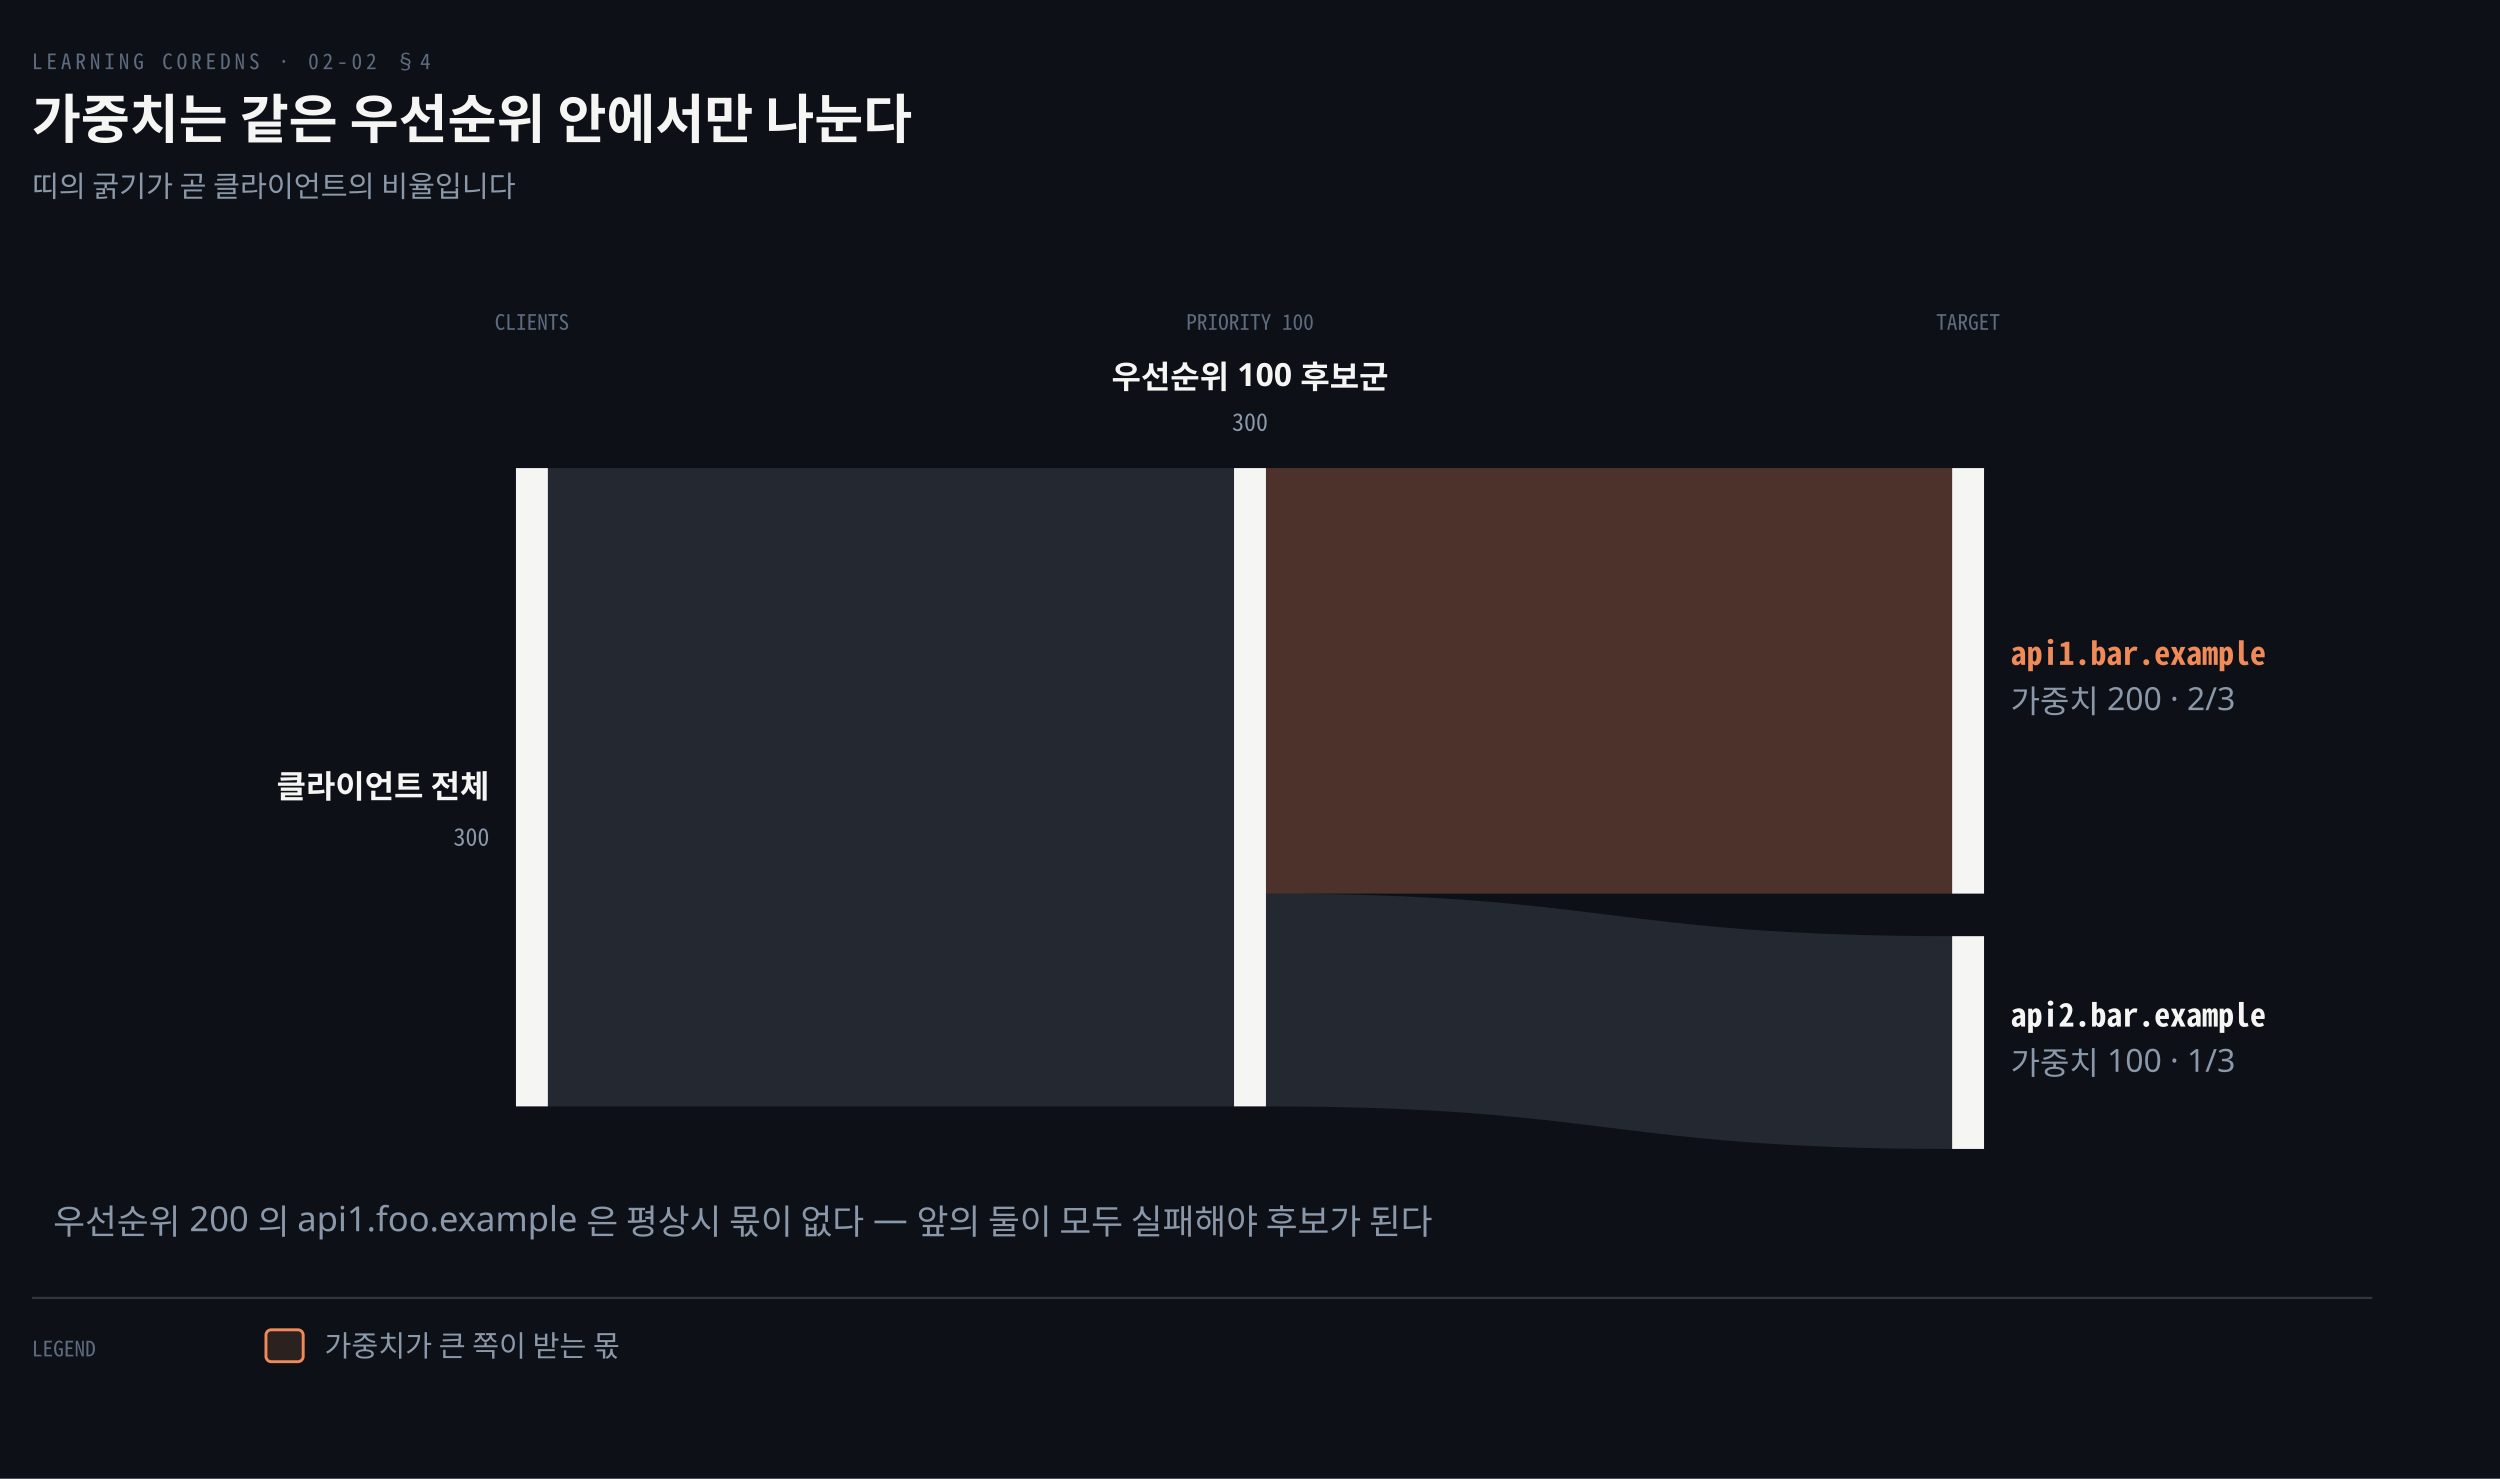
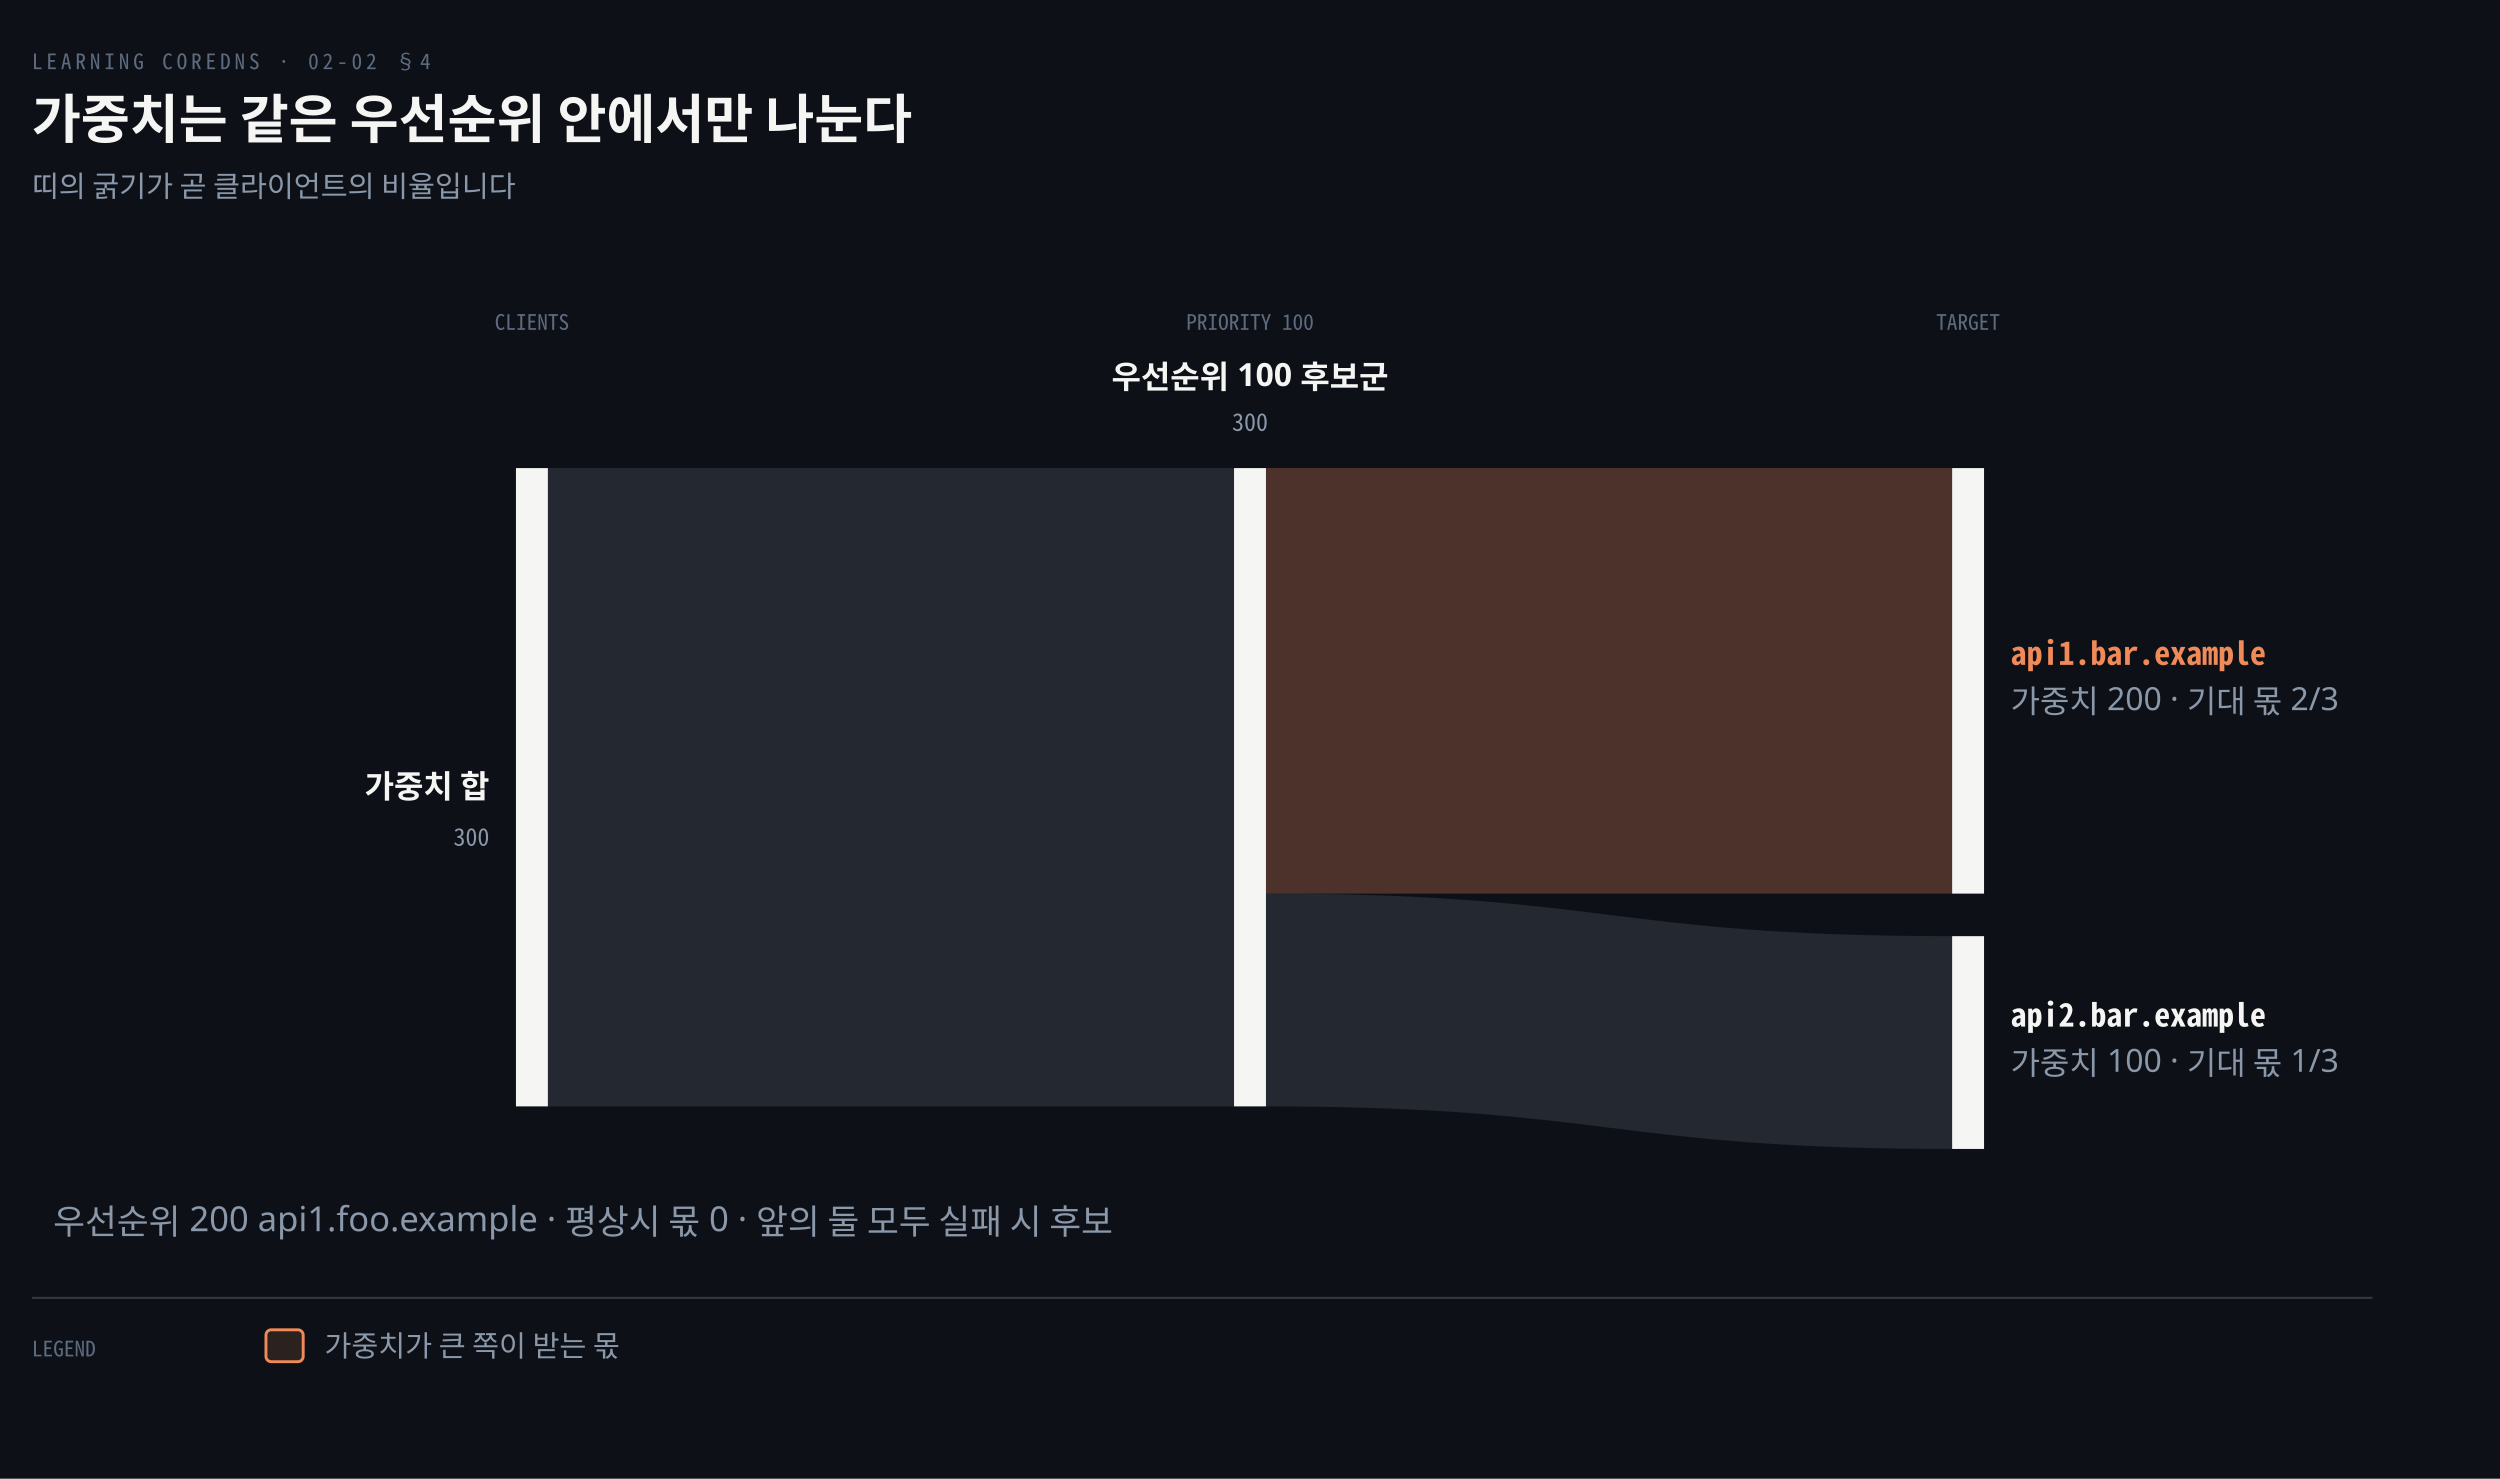
<svg xmlns="http://www.w3.org/2000/svg" viewBox="0 0 940 556" width="100%" role="img" aria-labelledby="dt dd">
  <defs>
    <marker id="ar" viewBox="0 0 8 8" refX="7" refY="4" markerWidth="6.5" markerHeight="6.5" orient="auto">
      <path d="M0 0 L8 4 L0 8 z" fill="#8B98A9" />
    </marker>
    <marker id="ok" viewBox="0 0 8 8" refX="7" refY="4" markerWidth="6.5" markerHeight="6.5" orient="auto">
      <path d="M0 0 L8 4 L0 8 z" fill="#3FB98C" />
    </marker>
    <marker id="warn" viewBox="0 0 8 8" refX="7" refY="4" markerWidth="6.5" markerHeight="6.5" orient="auto">
      <path d="M0 0 L8 4 L0 8 z" fill="#E3B341" />
    </marker>
    <marker id="bad" viewBox="0 0 8 8" refX="7" refY="4" markerWidth="6.5" markerHeight="6.5" orient="auto">
      <path d="M0 0 L8 4 L0 8 z" fill="#F0616D" />
    </marker>
    <marker id="info" viewBox="0 0 8 8" refX="7" refY="4" markerWidth="6.5" markerHeight="6.5" orient="auto">
      <path d="M0 0 L8 4 L0 8 z" fill="#6A95D8" />
    </marker>
    <marker id="acc" viewBox="0 0 8 8" refX="7" refY="4" markerWidth="6.5" markerHeight="6.5" orient="auto">
      <path d="M0 0 L8 4 L0 8 z" fill="#F08A59" />
    </marker>
    <marker id="soft" viewBox="0 0 8 8" refX="7" refY="4" markerWidth="6.5" markerHeight="6.5" orient="auto">
      <path d="M0 0 L8 4 L0 8 z" fill="#5E6B7E" />
    </marker>
  </defs>
  <rect width="940" height="556" fill="#0D1117" />
  <text x="12" y="26" font-family="'Geist Mono','Noto Sans Mono CJK KR',monospace" font-size="8" letter-spacing="0.18em" fill="#5E6B7E">LEARNING COREDNS · 02-02 §4</text>
  <text x="12" y="52" font-family="'Geist','Apple SD Gothic Neo','Noto Sans KR','Malgun Gothic',sans-serif" font-size="20" font-weight="600" fill="#F5F5F3">가중치는 같은 우선순위 안에서만 나눈다</text>
  <text x="12" y="74" font-family="'Geist','Apple SD Gothic Neo','Noto Sans KR','Malgun Gothic',sans-serif" font-size="11" fill="#8B98A9">띠의 굵기가 곧 클라이언트의 비율입니다</text>
  <text x="200" y="124" text-anchor="middle" font-family="'Geist Mono','Noto Sans Mono CJK KR',monospace" font-size="8" font-weight="400" fill="#5E6B7E">CLIENTS</text>
  <text x="470" y="124" text-anchor="middle" font-family="'Geist Mono','Noto Sans Mono CJK KR',monospace" font-size="8" font-weight="400" fill="#5E6B7E">PRIORITY 100</text>
  <text x="740" y="124" text-anchor="middle" font-family="'Geist Mono','Noto Sans Mono CJK KR',monospace" font-size="8" font-weight="400" fill="#5E6B7E">TARGET</text>
  <path d="M 206.0 176 C 335.0 176 335.0 176 464.0 176 L 464.0 416 C 335.0 416 335.0 416 206.0 416 Z" fill="#8B98A9" fill-opacity="0.18" />
  <path d="M 476.0 176 C 605.0 176 605.0 176 734.0 176 L 734.0 336 C 605.0 336 605.0 336 476.0 336 Z" fill="#F08A59" fill-opacity="0.28" />
  <path d="M 476.0 336 C 605.0 336 605.0 352 734.0 352 L 734.0 432 C 605.0 432 605.0 416 476.0 416 Z" fill="#8B98A9" fill-opacity="0.18" />
  <rect x="194.0" y="176" width="12" height="240" fill="#F5F5F3" />
  <rect x="464.0" y="176" width="12" height="240" fill="#F5F5F3" />
  <rect x="734.0" y="176" width="12" height="160" fill="#F5F5F3" />
  <rect x="734.0" y="352" width="12" height="80" fill="#F5F5F3" />
-   <text x="184" y="300" text-anchor="end" font-family="'Geist','Apple SD Gothic Neo','Noto Sans KR','Malgun Gothic',sans-serif" font-size="12" font-weight="600" fill="#F5F5F3">클라이언트 전체</text>
+   <text x="184" y="300" text-anchor="end" font-family="'Geist','Apple SD Gothic Neo','Noto Sans KR','Malgun Gothic',sans-serif" font-size="12" font-weight="600" fill="#F5F5F3">가중치 합</text>
  <text x="184" y="318" text-anchor="end" font-family="'Geist Mono','Noto Sans Mono CJK KR',monospace" font-size="9" font-weight="400" fill="#8B98A9">300</text>
  <text x="470" y="146" text-anchor="middle" font-family="'Geist','Apple SD Gothic Neo','Noto Sans KR','Malgun Gothic',sans-serif" font-size="12" font-weight="600" fill="#F5F5F3">우선순위 100 후보군</text>
  <text x="470" y="162" text-anchor="middle" font-family="'Geist Mono','Noto Sans Mono CJK KR',monospace" font-size="9" font-weight="400" fill="#8B98A9">300</text>
  <text x="756" y="250" text-anchor="start" font-family="'Geist Mono','Noto Sans Mono CJK KR',monospace" font-size="12" font-weight="600" fill="#F08A59">api1.bar.example</text>
-   <text x="756" y="268" text-anchor="start" font-family="'Geist','Apple SD Gothic Neo','Noto Sans KR','Malgun Gothic',sans-serif" font-size="12" font-weight="400" fill="#8B98A9">가중치 200 · 2/3</text>
+   <text x="756" y="268" text-anchor="start" font-family="'Geist','Apple SD Gothic Neo','Noto Sans KR','Malgun Gothic',sans-serif" font-size="12" font-weight="400" fill="#8B98A9">가중치 200 · 기대 몫 2/3</text>
  <text x="756" y="386" text-anchor="start" font-family="'Geist Mono','Noto Sans Mono CJK KR',monospace" font-size="12" font-weight="600" fill="#F5F5F3">api2.bar.example</text>
-   <text x="756" y="404" text-anchor="start" font-family="'Geist','Apple SD Gothic Neo','Noto Sans KR','Malgun Gothic',sans-serif" font-size="12" font-weight="400" fill="#8B98A9">가중치 100 · 1/3</text>
-   <text x="20" y="464" text-anchor="start" font-family="'Geist','Apple SD Gothic Neo','Noto Sans KR','Malgun Gothic',sans-serif" font-size="13" font-weight="400" fill="#8B98A9">우선순위 200 의 api1.foo.example 은 평상시 몫이 없다 — 앞의 둘이 모두 실패해야 후보가 된다</text>
+   <text x="756" y="404" text-anchor="start" font-family="'Geist','Apple SD Gothic Neo','Noto Sans KR','Malgun Gothic',sans-serif" font-size="12" font-weight="400" fill="#8B98A9">가중치 100 · 기대 몫 1/3</text>
+   <text x="20" y="464" text-anchor="start" font-family="'Geist','Apple SD Gothic Neo','Noto Sans KR','Malgun Gothic',sans-serif" font-size="13" font-weight="400" fill="#8B98A9">우선순위 200 api1.foo.example · 평상시 몫 0 · 앞의 둘 모두 실패 시 후보</text>
  <line x1="12" y1="488" x2="892" y2="488" stroke="rgba(191,192,192,0.22)" stroke-width="0.8" />
  <text x="12" y="510" text-anchor="start" font-family="'Geist Mono','Noto Sans Mono CJK KR',monospace" font-size="8" font-weight="400" fill="#5E6B7E">LEGEND</text>
  <rect x="100" y="500" width="14" height="12" rx="2" fill="#F08A5922" stroke="#F08A59" stroke-width="1.1" />
  <text x="122" y="510" text-anchor="start" font-family="'Geist','Apple SD Gothic Neo','Noto Sans KR','Malgun Gothic',sans-serif" font-size="11" font-weight="400" fill="#8B98A9">가중치가 큰 쪽이 받는 몫</text>
</svg>
